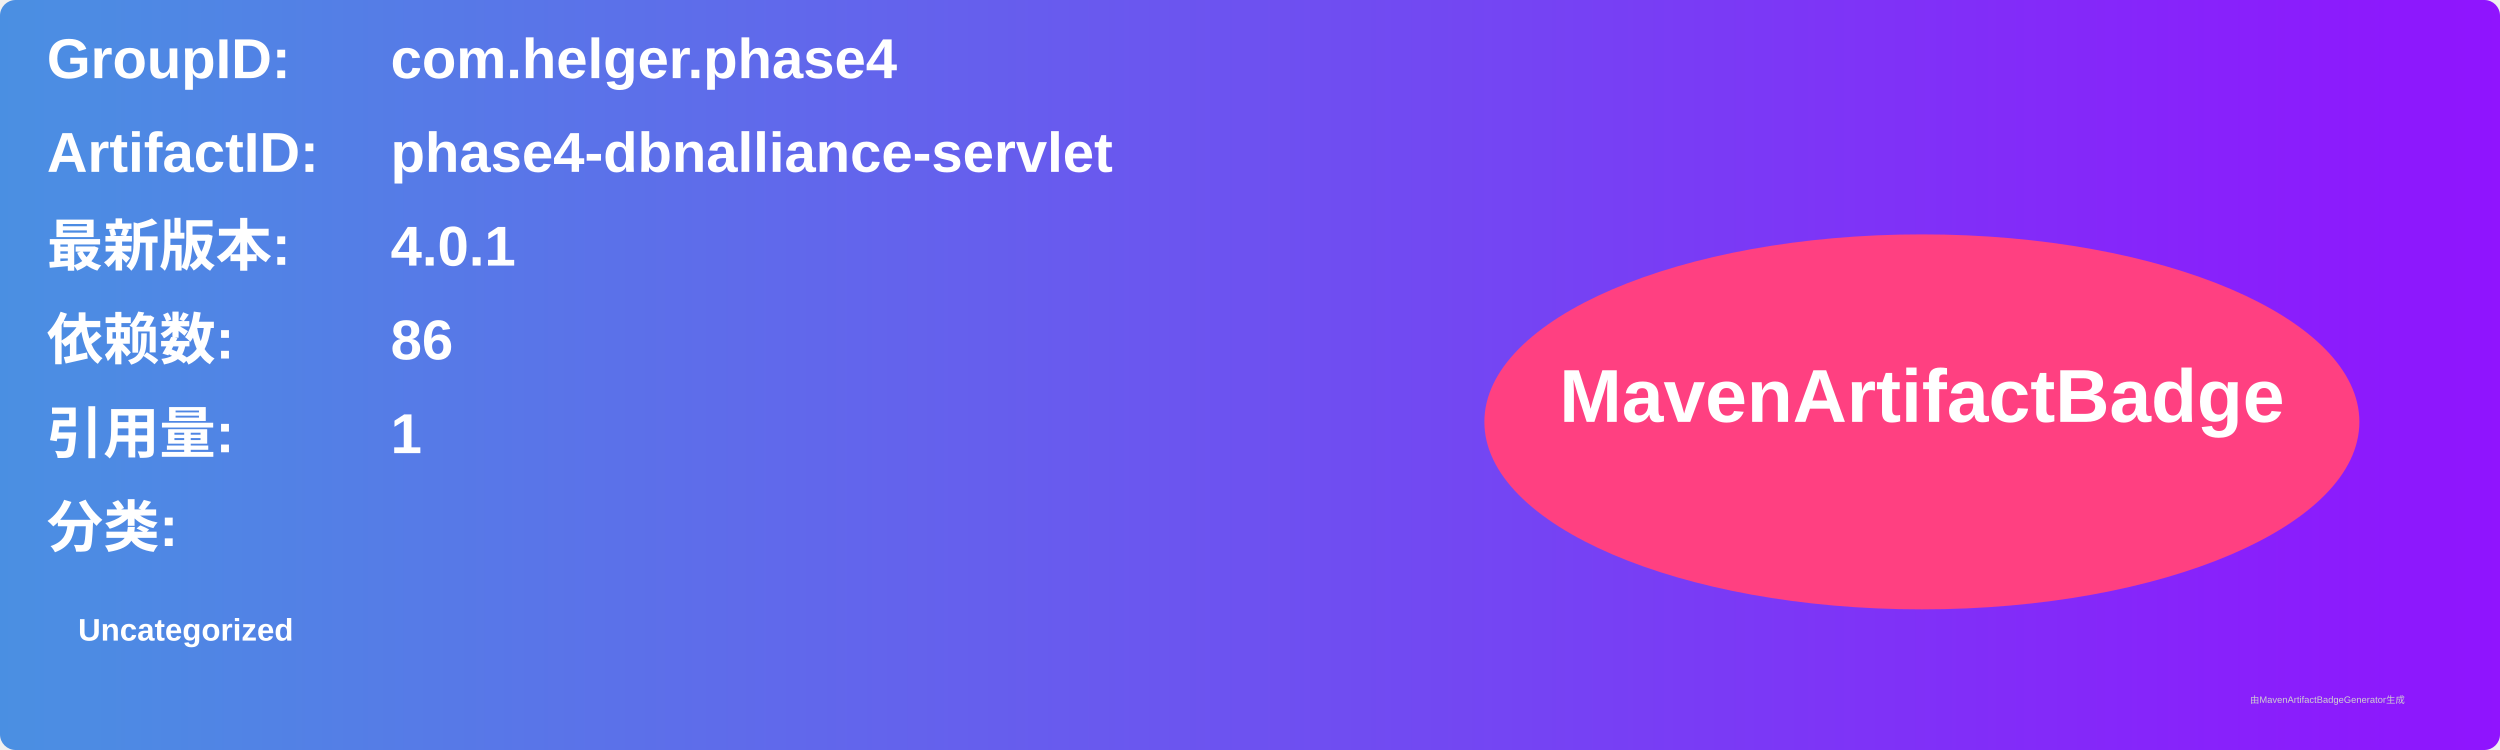
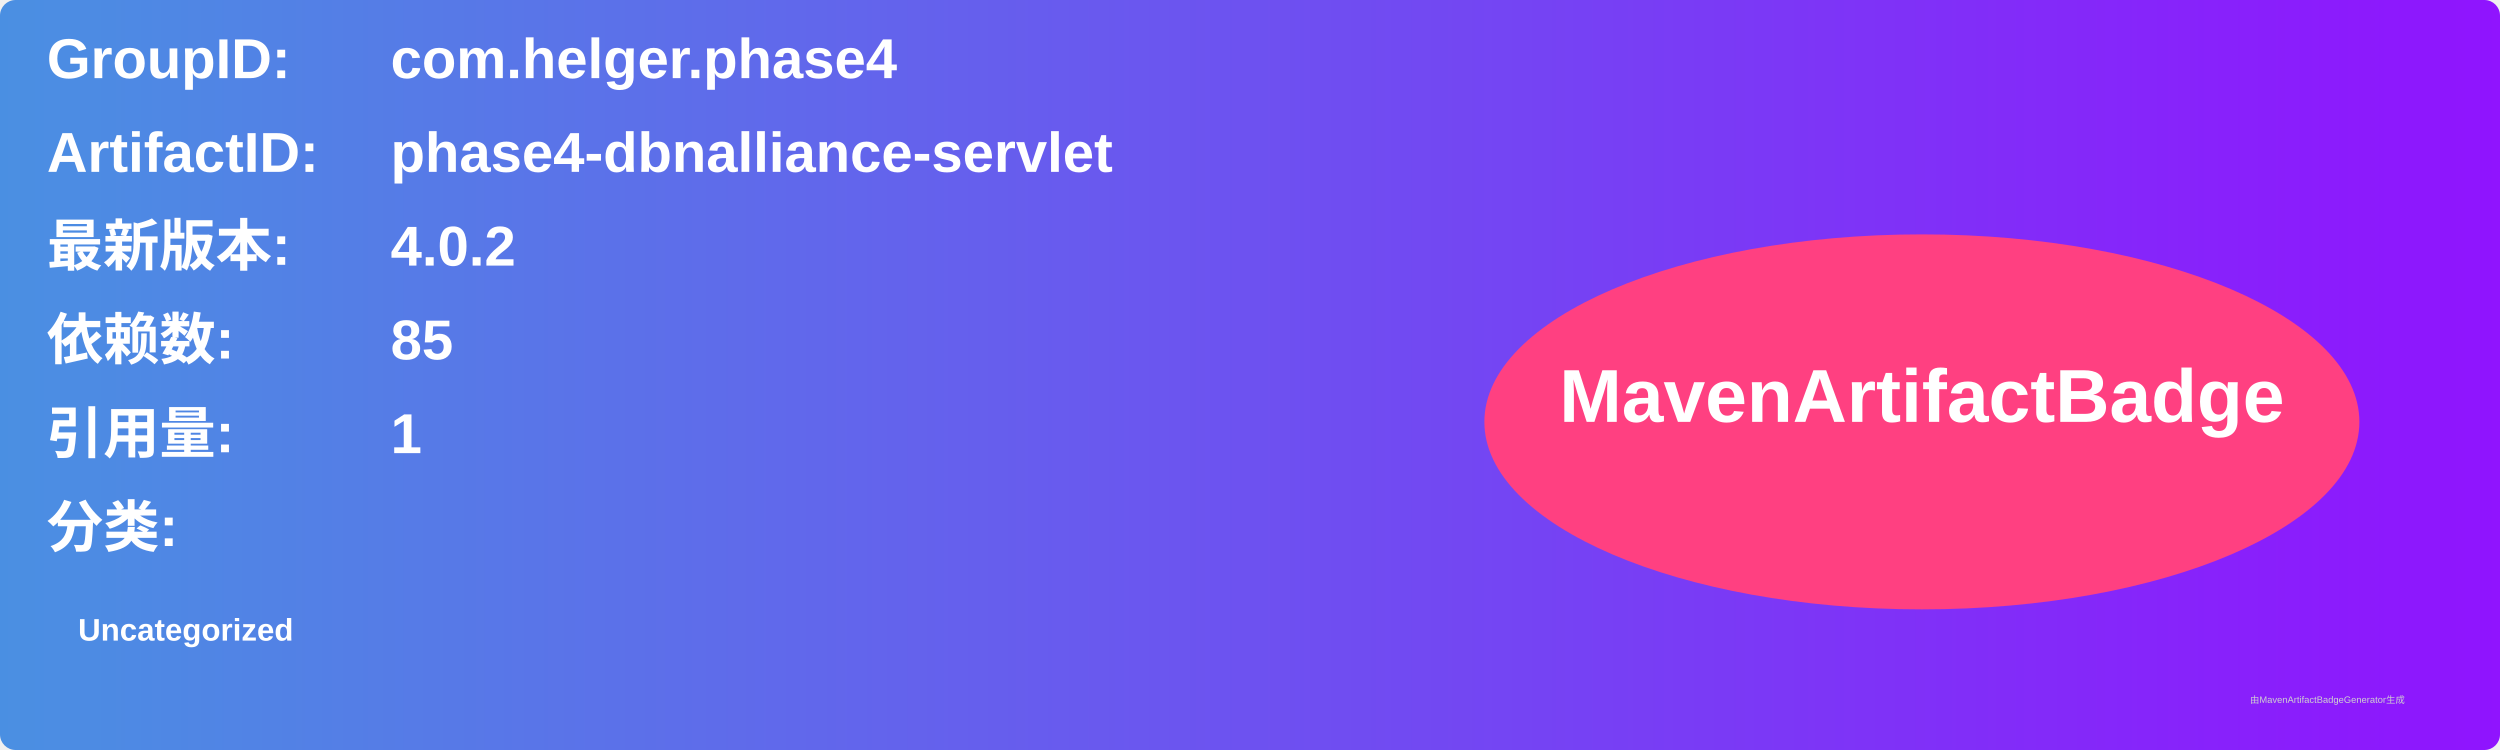
<svg xmlns="http://www.w3.org/2000/svg" width="800" height="240" viewBox="0 0 800 240">
  <linearGradient id="grad" x1="0%" y1="0%" x2="100%" y2="0%">
    <stop offset="0%" stop-color="#4a90e2" />
    <stop offset="100%" stop-color="#9013fe" />
  </linearGradient>
  <rect width="100%" height="100%" rx="5" ry="5" fill="url(#grad)" />
  <g transform="translate(15, 15)">
    <text x="0" y="10" font-family="Arial" font-size="18" fill="white" font-weight="bold" width="260">GroupID:</text>
    <text x="110" y="10" font-family="Arial" font-size="18" fill="white" font-weight="bold" width="460">com.helger.phase4</text>
    <text x="0" y="40" font-family="Arial" font-size="18" fill="white" font-weight="bold" width="260">ArtifactID:</text>
    <text x="110" y="40" font-family="Arial" font-size="18" fill="white" font-weight="bold" width="460">phase4-dbnalliance-servlet</text>
    <text x="0" y="70" font-family="Arial" font-size="18" fill="white" font-weight="bold">最新版本:</text>
    <text x="110" y="70" font-family="Arial" font-size="18" fill="white" font-weight="bold">
-       <tspan font-weight="bold">4.0.1</tspan>
+       <tspan font-weight="bold">4.0.2</tspan>
    </text>
    <text x="0" y="100" font-family="Arial" font-size="18" fill="white" font-weight="bold">依赖数: </text>
    <text x="110" y="100" font-family="Arial" font-size="18" fill="white">
-       <tspan font-weight="bold">86</tspan>
+       <tspan font-weight="bold">85</tspan>
    </text>
    <text x="0" y="130" font-family="Arial" font-size="18" fill="white" font-weight="bold">引用量: </text>
    <text x="110" y="130" font-family="Arial" font-size="18" fill="white">
      <tspan font-weight="bold">1</tspan>
    </text>
    <text x="0" y="160" font-family="Arial" font-size="18" fill="white" font-weight="bold">分类:</text>
    <text x="10" y="190" font-family="Arial" font-size="10" fill="white">
      <tspan font-weight="bold">Uncategorized</tspan>
    </text>
    <ellipse cx="600" cy="120" rx="140" ry="60" fill="#ff4081" />
    <text x="600" y="120" text-anchor="middle" font-family="Arial" font-size="24" fill="white" font-weight="bold">MavenArtifactBadge</text>
  </g>
  <text x="720" y="225" font-family="Arial" font-size="3" fill="#d0d0d0">由MavenArtifactBadgeGenerator生成</text>
</svg>
